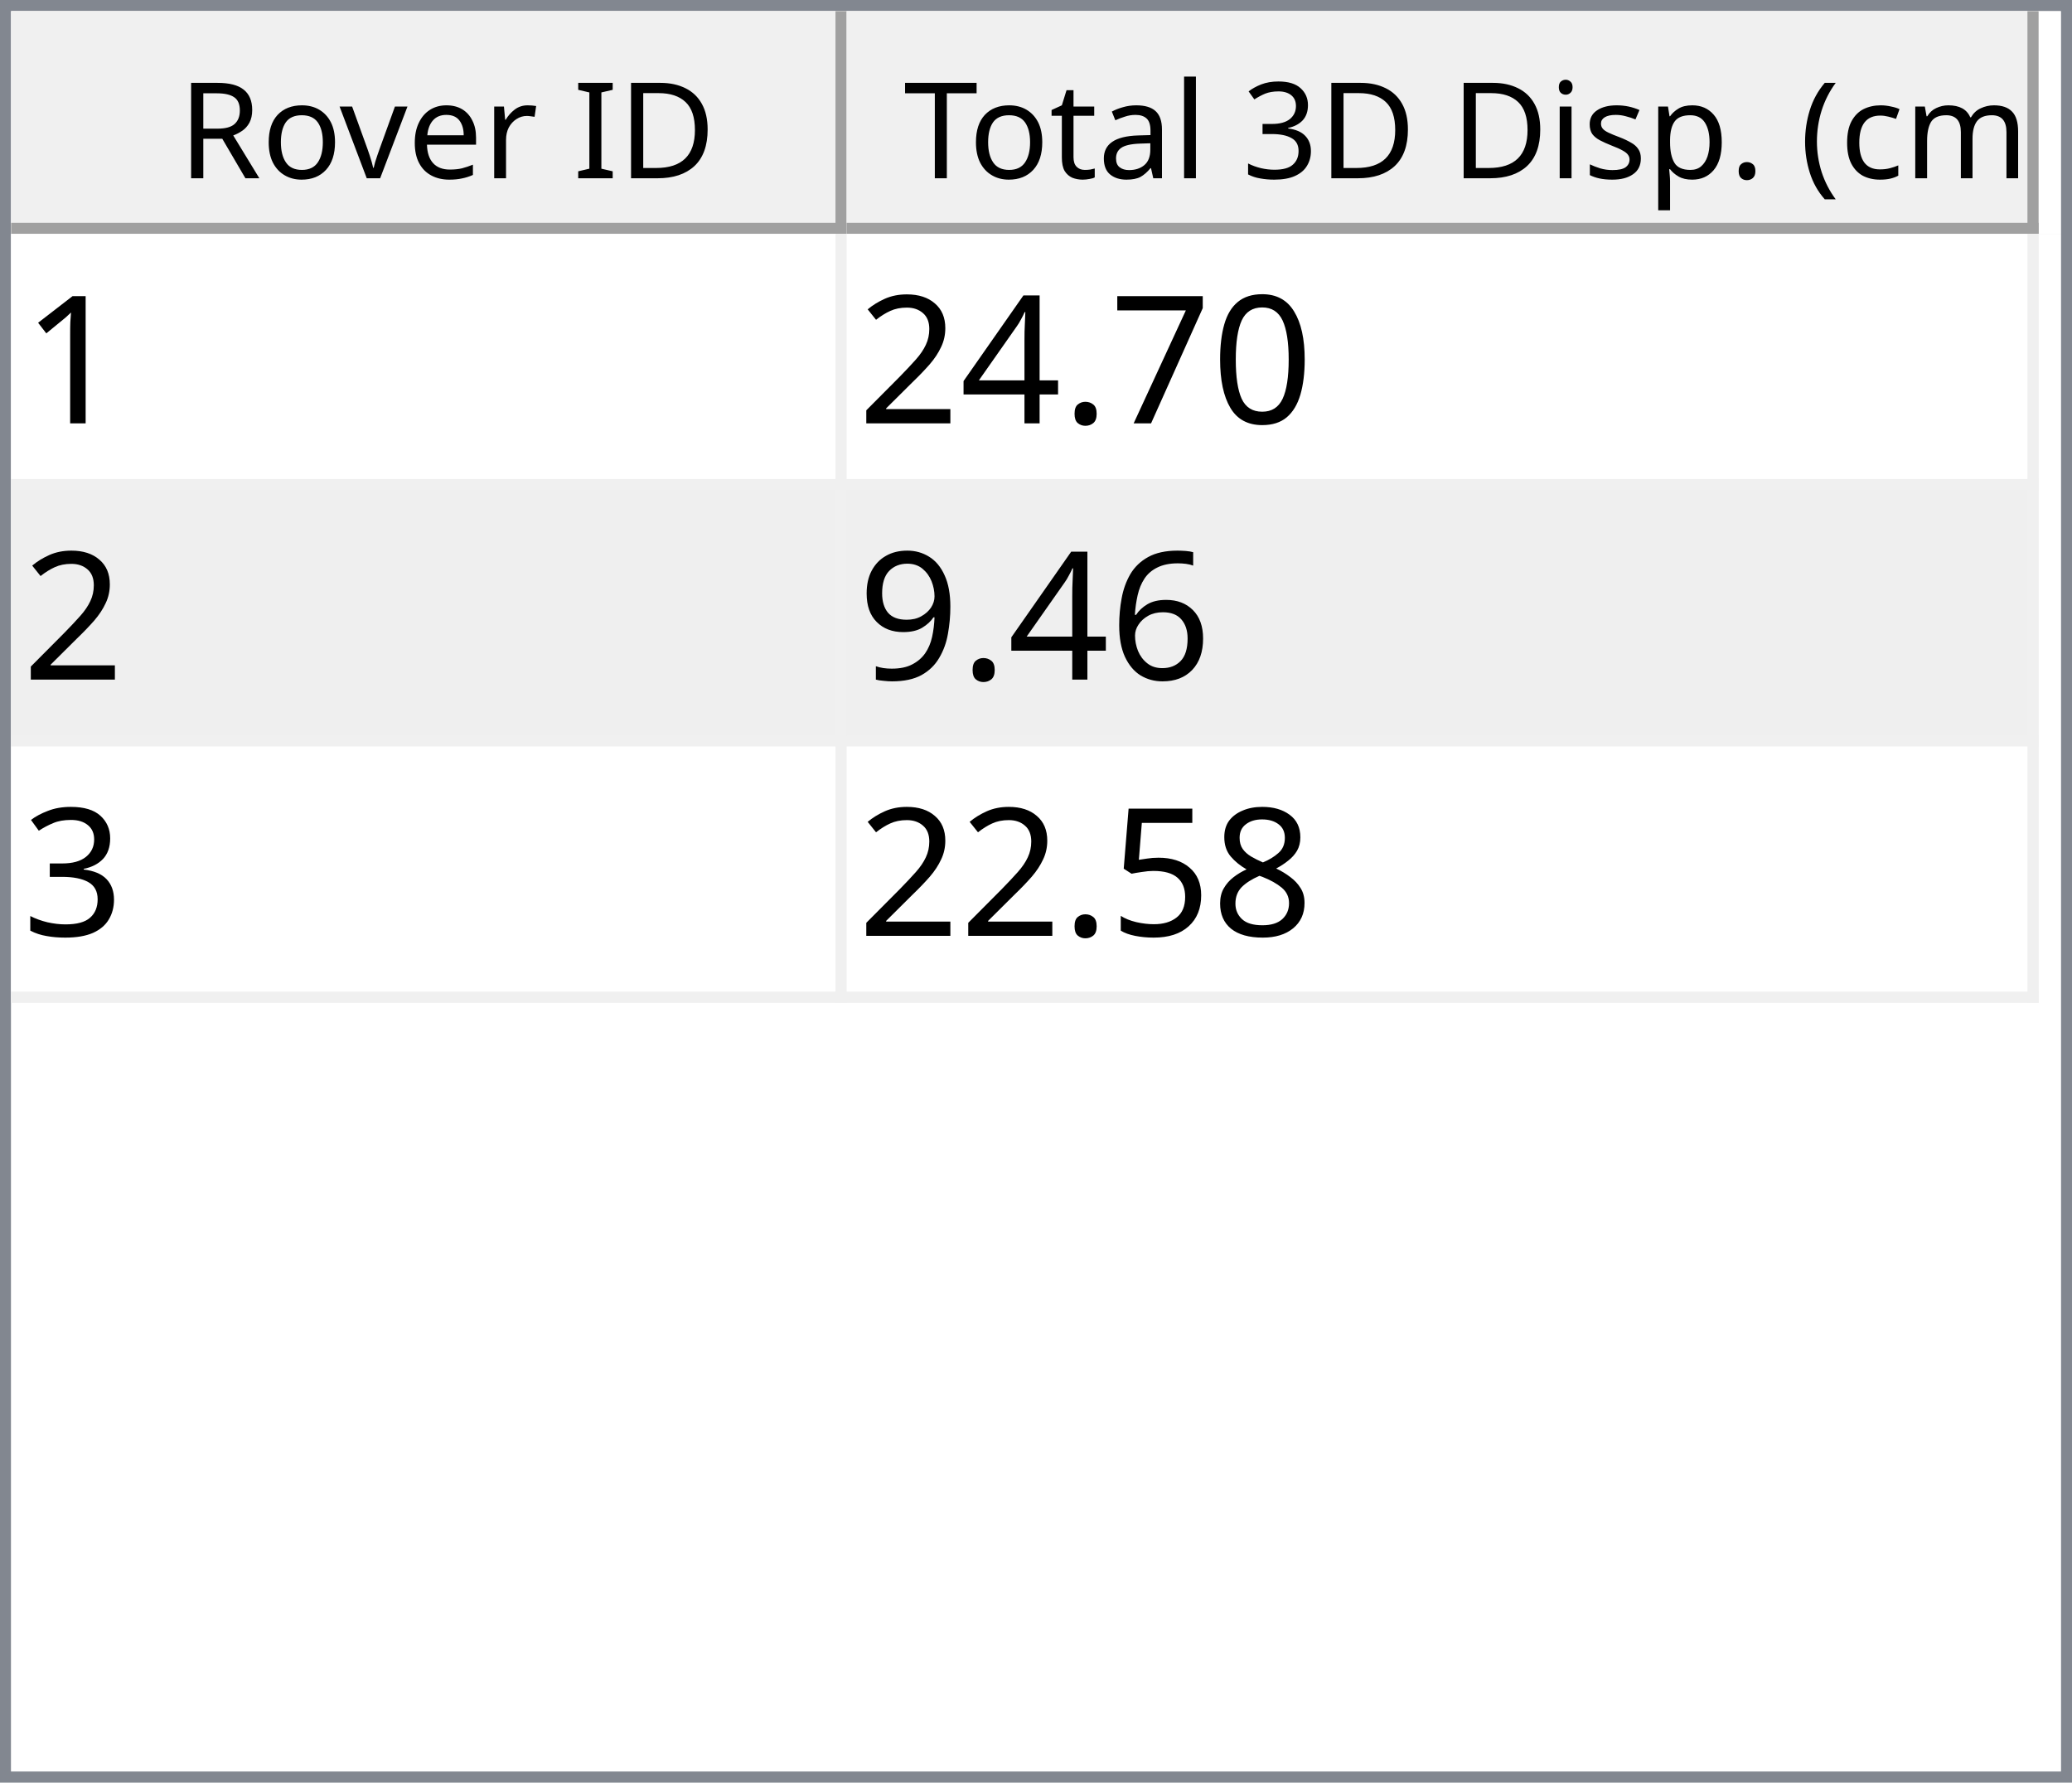
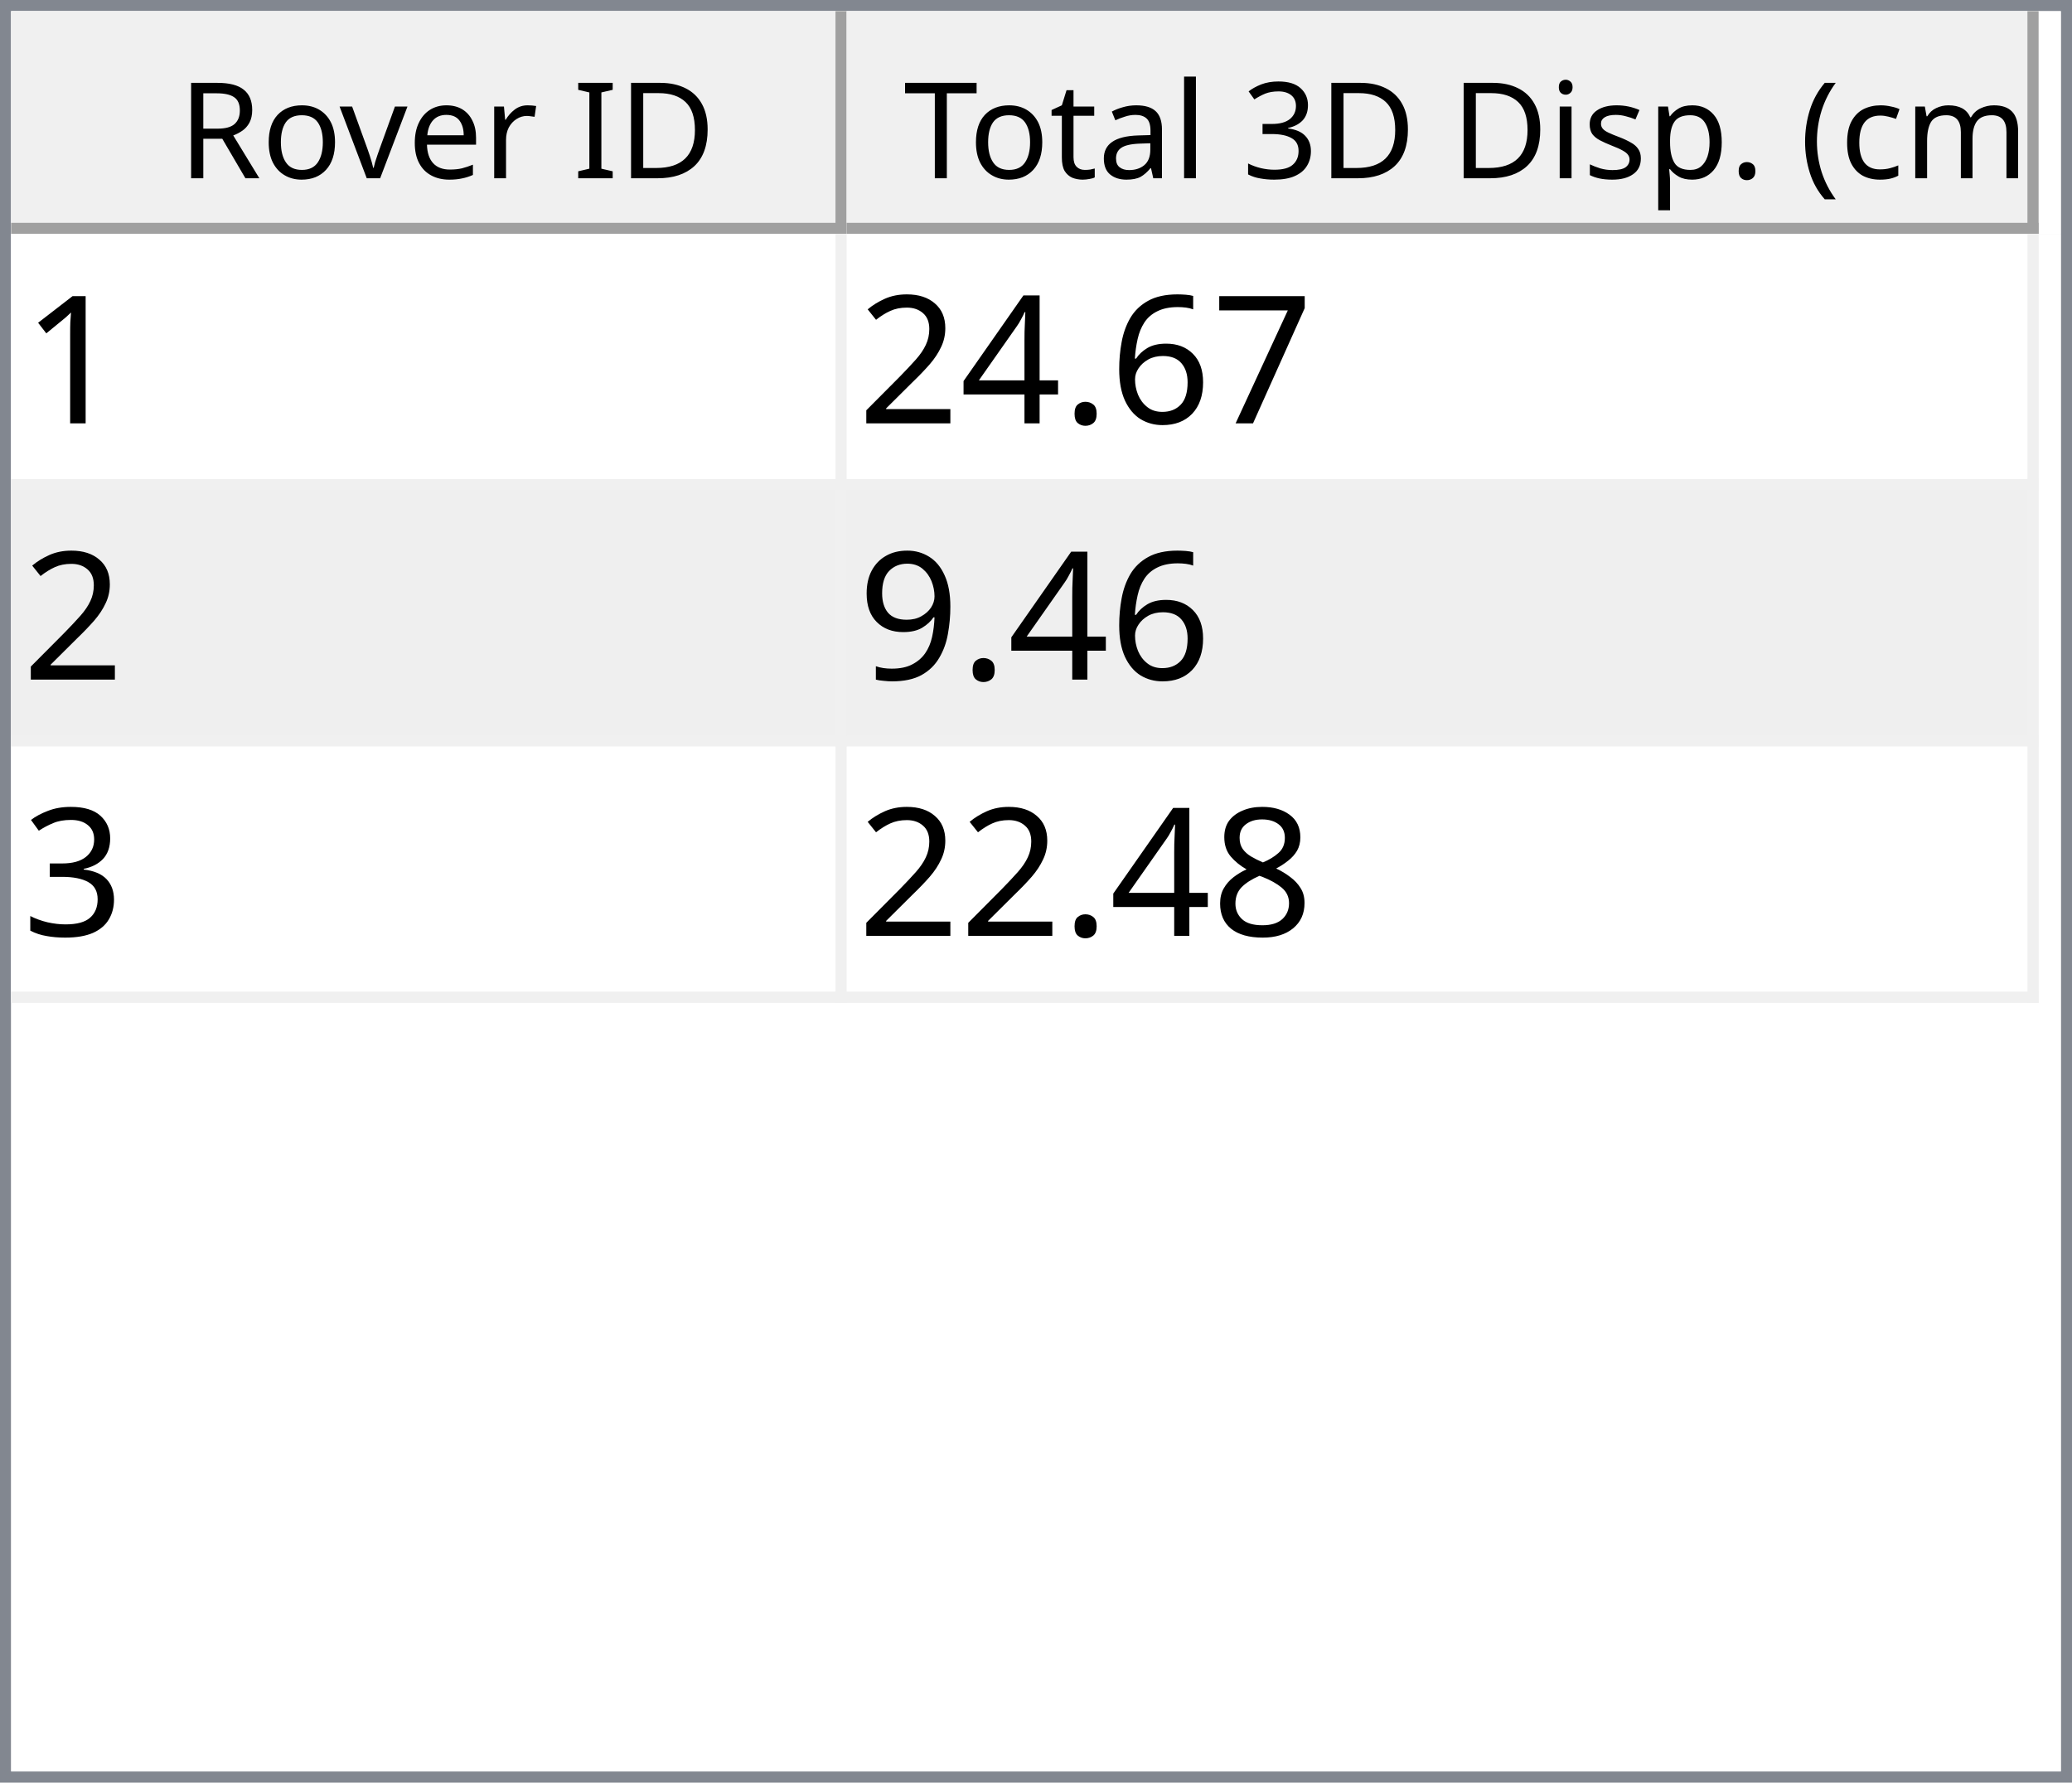
<svg xmlns="http://www.w3.org/2000/svg" style="fill-opacity:1; color-rendering:auto; color-interpolation:auto; text-rendering:auto; stroke:black; stroke-linecap:square; stroke-miterlimit:10; shape-rendering:auto; stroke-opacity:1; fill:black; stroke-dasharray:none; font-weight:normal; stroke-width:1; font-family:'Dialog'; font-style:normal; stroke-linejoin:miter; font-size:12px; stroke-dashoffset:0; image-rendering:auto;" width="186" height="160">
  <defs id="genericDefs" />
  <g>
    <defs id="defs1">
      <clipPath clipPathUnits="userSpaceOnUse" id="clipPath1">
        <path d="M0 0 L186 0 L186 160 L0 160 L0 0 Z" />
      </clipPath>
      <clipPath clipPathUnits="userSpaceOnUse" id="clipPath2">
        <path d="M0 0 L0 160 L186 160 L186 0 Z" />
      </clipPath>
      <clipPath clipPathUnits="userSpaceOnUse" id="clipPath3">
        <path d="M0 0 L0 20 L184 20 L184 0 Z" />
      </clipPath>
      <clipPath clipPathUnits="userSpaceOnUse" id="clipPath4">
        <path d="M0 0 L0 20 L75 20 L75 0 Z" />
      </clipPath>
      <clipPath clipPathUnits="userSpaceOnUse" id="clipPath5">
        <path d="M1 1 L1 19 L74 19 L74 1 Z" />
      </clipPath>
      <clipPath clipPathUnits="userSpaceOnUse" id="clipPath6">
        <path d="M0 0 L0 18 L73 18 L73 0 Z" />
      </clipPath>
      <clipPath clipPathUnits="userSpaceOnUse" id="clipPath7">
        <path d="M-0.5 -0.5 L-0.5 19.5 L74.5 19.5 L74.5 -0.5 Z" />
      </clipPath>
      <clipPath clipPathUnits="userSpaceOnUse" id="clipPath8">
        <path d="M0 0 L0 20 L107 20 L107 0 Z" />
      </clipPath>
      <clipPath clipPathUnits="userSpaceOnUse" id="clipPath9">
        <path d="M1 1 L1 19 L106 19 L106 1 Z" />
      </clipPath>
      <clipPath clipPathUnits="userSpaceOnUse" id="clipPath10">
        <path d="M0 0 L0 18 L105 18 L105 0 Z" />
      </clipPath>
      <clipPath clipPathUnits="userSpaceOnUse" id="clipPath11">
        <path d="M-0.5 -0.5 L-0.5 19.5 L106.5 19.5 L106.5 -0.5 Z" />
      </clipPath>
      <clipPath clipPathUnits="userSpaceOnUse" id="clipPath12">
        <path d="M0 0 L0 138 L184 138 L184 0 Z" />
      </clipPath>
      <clipPath clipPathUnits="userSpaceOnUse" id="clipPath13">
        <path d="M0 0 L0 69 L182 69 L182 0 Z" />
      </clipPath>
      <clipPath clipPathUnits="userSpaceOnUse" id="clipPath14">
        <path d="M-0.5 -0.5 L-0.5 68.5 L181.5 68.5 L181.5 -0.5 Z" />
      </clipPath>
      <clipPath clipPathUnits="userSpaceOnUse" id="clipPath15">
        <path d="M0 0 L0 22 L74 22 L74 0 Z" />
      </clipPath>
      <clipPath clipPathUnits="userSpaceOnUse" id="clipPath16">
        <path d="M0 0 L0 22 L106 22 L106 0 Z" />
      </clipPath>
      <font horiz-adv-x="64.551" id="font1">
        <font-face ascent="107.91" descent="25.098" units-per-em="100" style="font-style:normal; font-family:Segoe UI; font-weight:normal;" />
        <missing-glyph horiz-adv-x="64.551" d="M8.109 0 L8.109 68.266 L56.453 68.266 L56.453 0 L8.109 0 ZM15.328 7.234 L49.219 7.234 L49.219 61.031 L15.328 61.031 L15.328 7.234 Z" />
        <glyph unicode="D" horiz-adv-x="70.117" d="M9.188 0 L9.188 70.016 L28.516 70.016 Q65.531 70.016 65.531 35.891 Q65.531 19.672 55.25 9.836 Q44.969 0 27.734 0 L9.188 0 ZM17.391 62.594 L17.391 7.422 L27.828 7.422 Q41.609 7.422 49.273 14.797 Q56.938 22.172 56.938 35.688 Q56.938 62.594 28.328 62.594 L17.391 62.594 Z" />
        <glyph unicode="I" horiz-adv-x="26.611" d="M17.391 0 L9.188 0 L9.188 70.016 L17.391 70.016 L17.391 0 Z" />
        <glyph unicode=" " horiz-adv-x="27.393" d="" />
        <glyph unicode="r" horiz-adv-x="34.766" d="M34.188 41.891 Q32.078 43.5 28.125 43.5 Q23 43.5 19.555 38.672 Q16.109 33.844 16.109 25.484 L16.109 0 L8.109 0 L8.109 50 L16.109 50 L16.109 39.703 L16.312 39.703 Q18.016 44.969 21.531 47.922 Q25.047 50.875 29.391 50.875 Q32.516 50.875 34.188 50.203 L34.188 41.891 Z" />
        <glyph unicode="e" horiz-adv-x="52.295" d="M48.297 23 L12.984 23 Q13.188 14.656 17.484 10.109 Q21.781 5.562 29.297 5.562 Q37.75 5.562 44.828 11.141 L44.828 3.609 Q38.234 -1.172 27.391 -1.172 Q16.797 -1.172 10.742 5.641 Q4.688 12.453 4.688 24.812 Q4.688 36.469 11.305 43.82 Q17.922 51.172 27.734 51.172 Q37.547 51.172 42.922 44.828 Q48.297 38.484 48.297 27.203 L48.297 23 ZM40.094 29.781 Q40.047 36.719 36.75 40.578 Q33.453 44.438 27.594 44.438 Q21.922 44.438 17.969 40.383 Q14.016 36.328 13.094 29.781 L40.094 29.781 Z" />
        <glyph unicode="v" horiz-adv-x="47.9" d="M47.406 50 L27.484 0 L19.625 0 L0.688 50 L9.469 50 L22.172 13.672 Q23.578 9.672 23.922 6.688 L24.125 6.688 Q24.609 10.453 25.688 13.484 L38.969 50 L47.406 50 Z" />
        <glyph unicode="o" horiz-adv-x="58.594" d="M29 -1.172 Q17.922 -1.172 11.305 5.836 Q4.688 12.844 4.688 24.422 Q4.688 37.016 11.57 44.094 Q18.453 51.172 30.172 51.172 Q41.359 51.172 47.633 44.289 Q53.906 37.406 53.906 25.203 Q53.906 13.234 47.141 6.031 Q40.375 -1.172 29 -1.172 ZM29.594 44.438 Q21.875 44.438 17.383 39.188 Q12.891 33.938 12.891 24.703 Q12.891 15.828 17.43 10.695 Q21.969 5.562 29.594 5.562 Q37.359 5.562 41.531 10.594 Q45.703 15.625 45.703 24.906 Q45.703 34.281 41.531 39.359 Q37.359 44.438 29.594 44.438 Z" />
        <glyph unicode="R" horiz-adv-x="59.814" d="M59.375 0 L49.609 0 L37.891 19.625 Q36.281 22.359 34.766 24.289 Q33.25 26.219 31.664 27.438 Q30.078 28.656 28.25 29.219 Q26.422 29.781 24.125 29.781 L17.391 29.781 L17.391 0 L9.188 0 L9.188 70.016 L30.078 70.016 Q34.672 70.016 38.555 68.867 Q42.438 67.719 45.289 65.375 Q48.141 63.031 49.758 59.547 Q51.375 56.062 51.375 51.375 Q51.375 47.703 50.273 44.656 Q49.172 41.609 47.148 39.211 Q45.125 36.812 42.266 35.133 Q39.406 33.453 35.844 32.516 L35.844 32.328 Q37.594 31.547 38.891 30.547 Q40.188 29.547 41.359 28.18 Q42.531 26.812 43.68 25.078 Q44.828 23.344 46.234 21.047 L59.375 0 ZM17.391 62.594 L17.391 37.203 L28.516 37.203 Q31.594 37.203 34.203 38.133 Q36.812 39.062 38.719 40.797 Q40.625 42.531 41.703 45.047 Q42.781 47.562 42.781 50.688 Q42.781 56.297 39.141 59.445 Q35.5 62.594 28.609 62.594 L17.391 62.594 Z" />
        <glyph unicode=")" horiz-adv-x="30.176" d="M8.297 -15.922 L1.172 -15.922 Q16.406 2.344 16.406 26.812 Q16.406 51.469 1.078 70.016 L8.297 70.016 Q23.531 52.156 23.531 26.703 Q23.531 1.375 8.297 -15.922 Z" />
        <glyph unicode="m" horiz-adv-x="86.133" d="M79.109 0 L71.094 0 L71.094 28.719 Q71.094 37.016 68.531 40.727 Q65.969 44.438 59.906 44.438 Q54.781 44.438 51.195 39.75 Q47.609 35.062 47.609 28.516 L47.609 0 L39.594 0 L39.594 29.688 Q39.594 44.438 28.219 44.438 Q22.953 44.438 19.531 40.016 Q16.109 35.594 16.109 28.516 L16.109 0 L8.109 0 L8.109 50 L16.109 50 L16.109 42.094 L16.312 42.094 Q21.625 51.172 31.844 51.172 Q36.969 51.172 40.773 48.312 Q44.578 45.453 46 40.828 Q51.562 51.172 62.594 51.172 Q79.109 51.172 79.109 30.812 L79.109 0 Z" />
        <glyph unicode="c" horiz-adv-x="46.191" d="M42.188 2.297 Q36.422 -1.172 28.516 -1.172 Q17.828 -1.172 11.258 5.789 Q4.688 12.75 4.688 23.828 Q4.688 36.188 11.766 43.68 Q18.844 51.172 30.672 51.172 Q37.25 51.172 42.281 48.734 L42.281 40.531 Q36.719 44.438 30.375 44.438 Q22.703 44.438 17.797 38.945 Q12.891 33.453 12.891 24.516 Q12.891 15.719 17.508 10.641 Q22.125 5.562 29.891 5.562 Q36.422 5.562 42.188 9.906 L42.188 2.297 Z" />
        <glyph unicode="(" horiz-adv-x="30.176" d="M29.109 -15.922 L21.969 -15.922 Q6.844 1.375 6.844 26.703 Q6.844 52.156 21.969 70.016 L29.203 70.016 Q13.875 51.469 13.875 26.812 Q13.875 2.344 29.109 -15.922 Z" />
        <glyph unicode="." horiz-adv-x="21.68" d="M10.891 -1.078 Q8.641 -1.078 7.055 0.539 Q5.469 2.156 5.469 4.391 Q5.469 6.641 7.055 8.273 Q8.641 9.906 10.891 9.906 Q13.188 9.906 14.797 8.273 Q16.406 6.641 16.406 4.391 Q16.406 2.156 14.797 0.539 Q13.188 -1.078 10.891 -1.078 Z" />
        <glyph unicode="p" horiz-adv-x="58.789" d="M16.312 7.234 L16.109 7.234 L16.109 -23 L8.109 -23 L8.109 50 L16.109 50 L16.109 41.219 L16.312 41.219 Q22.219 51.172 33.594 51.172 Q43.266 51.172 48.688 44.461 Q54.109 37.75 54.109 26.469 Q54.109 13.922 48 6.375 Q41.891 -1.172 31.297 -1.172 Q21.578 -1.172 16.312 7.234 ZM16.109 27.391 L16.109 20.406 Q16.109 14.203 20.141 9.883 Q24.172 5.562 30.375 5.562 Q37.641 5.562 41.773 11.133 Q45.906 16.703 45.906 26.609 Q45.906 34.969 42.047 39.703 Q38.188 44.438 31.594 44.438 Q24.609 44.438 20.359 39.578 Q16.109 34.719 16.109 27.391 Z" />
        <glyph unicode="s" horiz-adv-x="42.432" d="M5.078 1.812 L5.078 10.406 Q11.625 5.562 19.484 5.562 Q30.031 5.562 30.031 12.594 Q30.031 14.594 29.125 15.992 Q28.219 17.391 26.68 18.461 Q25.141 19.531 23.07 20.383 Q21 21.234 18.609 22.172 Q15.281 23.484 12.766 24.828 Q10.25 26.172 8.57 27.859 Q6.891 29.547 6.031 31.695 Q5.172 33.844 5.172 36.719 Q5.172 40.234 6.789 42.945 Q8.406 45.656 11.086 47.484 Q13.766 49.312 17.211 50.242 Q20.656 51.172 24.312 51.172 Q30.812 51.172 35.938 48.922 L35.938 40.828 Q30.422 44.438 23.25 44.438 Q21 44.438 19.195 43.922 Q17.391 43.406 16.094 42.477 Q14.797 41.547 14.086 40.258 Q13.375 38.969 13.375 37.406 Q13.375 35.453 14.086 34.133 Q14.797 32.812 16.164 31.789 Q17.531 30.766 19.484 29.938 Q21.438 29.109 23.922 28.125 Q27.25 26.859 29.883 25.516 Q32.516 24.172 34.375 22.484 Q36.234 20.797 37.234 18.602 Q38.234 16.406 38.234 13.375 Q38.234 9.672 36.602 6.938 Q34.969 4.203 32.234 2.398 Q29.5 0.594 25.93 -0.289 Q22.359 -1.172 18.453 -1.172 Q10.75 -1.172 5.078 1.812 Z" />
        <glyph unicode="i" horiz-adv-x="24.219" d="M12.203 62.703 Q10.062 62.703 8.547 64.164 Q7.031 65.625 7.031 67.875 Q7.031 70.125 8.547 71.609 Q10.062 73.094 12.203 73.094 Q14.406 73.094 15.945 71.609 Q17.484 70.125 17.484 67.875 Q17.484 65.719 15.945 64.211 Q14.406 62.703 12.203 62.703 ZM16.109 0 L8.109 0 L8.109 50 L16.109 50 L16.109 0 Z" />
        <glyph unicode="3" horiz-adv-x="53.906" d="M46.531 19.828 Q46.531 15.094 44.75 11.211 Q42.969 7.328 39.719 4.57 Q36.469 1.812 31.93 0.297 Q27.391 -1.219 21.922 -1.219 Q11.922 -1.219 6 2.594 L6 11.188 Q13.094 5.609 22.219 5.609 Q25.875 5.609 28.828 6.539 Q31.781 7.469 33.906 9.227 Q36.031 10.984 37.18 13.477 Q38.328 15.969 38.328 19.094 Q38.328 32.812 18.797 32.812 L12.984 32.812 L12.984 39.594 L18.5 39.594 Q35.797 39.594 35.797 52.484 Q35.797 64.406 22.609 64.406 Q15.188 64.406 8.688 59.422 L8.688 67.188 Q15.375 71.188 24.609 71.188 Q29 71.188 32.57 69.969 Q36.141 68.75 38.68 66.555 Q41.219 64.359 42.609 61.281 Q44 58.203 44 54.5 Q44 40.672 30.031 36.719 L30.031 36.531 Q33.594 36.141 36.625 34.797 Q39.656 33.453 41.852 31.305 Q44.047 29.156 45.289 26.25 Q46.531 23.344 46.531 19.828 Z" />
        <glyph unicode="l" horiz-adv-x="24.219" d="M16.109 0 L8.109 0 L8.109 74.031 L16.109 74.031 L16.109 0 Z" />
        <glyph unicode="a" horiz-adv-x="50.879" d="M43.891 0 L35.891 0 L35.891 7.812 L35.688 7.812 Q30.469 -1.172 20.312 -1.172 Q12.844 -1.172 8.617 2.781 Q4.391 6.734 4.391 13.281 Q4.391 27.297 20.906 29.594 L35.891 31.688 Q35.891 44.438 25.594 44.438 Q16.547 44.438 9.281 38.281 L9.281 46.484 Q16.656 51.172 26.266 51.172 Q43.891 51.172 43.891 32.516 L43.891 0 ZM35.891 25.297 L23.828 23.641 Q18.266 22.859 15.43 20.875 Q12.594 18.891 12.594 13.875 Q12.594 10.203 15.211 7.883 Q17.828 5.562 22.172 5.562 Q28.125 5.562 32.008 9.742 Q35.891 13.922 35.891 20.312 L35.891 25.297 Z" />
        <glyph unicode="t" horiz-adv-x="33.887" d="M31.297 0.484 Q28.469 -1.078 23.828 -1.078 Q10.688 -1.078 10.688 13.578 L10.688 43.172 L2.094 43.172 L2.094 50 L10.688 50 L10.688 62.203 L18.703 64.797 L18.703 50 L31.297 50 L31.297 43.172 L18.703 43.172 L18.703 14.984 Q18.703 9.969 20.414 7.82 Q22.125 5.672 26.078 5.672 Q29.109 5.672 31.297 7.328 L31.297 0.484 Z" />
        <glyph unicode="T" horiz-adv-x="52.393" d="M50.594 62.594 L30.375 62.594 L30.375 0 L22.172 0 L22.172 62.594 L2 62.594 L2 70.016 L50.594 70.016 L50.594 62.594 Z" />
      </font>
      <font horiz-adv-x="75.0" id="font2">
        <font-face ascent="100.537" descent="21.973" units-per-em="100" style="font-style:normal; font-family:sans-serif; font-weight:normal;" />
        <missing-glyph horiz-adv-x="75.0" d="M12.5 0 L12.5 62.5 L62.5 62.5 L62.5 0 L12.5 0 ZM14.062 1.562 L60.938 1.562 L60.938 60.938 L14.062 60.938 L14.062 1.562 Z" />
        <glyph unicode="1" horiz-adv-x="55.615" d="M37.25 0 L28.469 0 L28.469 56 Q25.297 52.984 20.141 49.953 Q14.984 46.922 10.891 45.406 L10.891 53.906 Q18.266 57.375 23.781 62.305 Q29.297 67.234 31.594 71.875 L37.25 71.875 L37.25 0 Z" />
-         <glyph unicode="0" horiz-adv-x="55.615" d="M4.156 35.297 Q4.156 48 6.766 55.742 Q9.375 63.484 14.523 67.68 Q19.672 71.875 27.484 71.875 Q33.25 71.875 37.594 69.555 Q41.938 67.234 44.773 62.867 Q47.609 58.5 49.219 52.227 Q50.828 45.953 50.828 35.297 Q50.828 22.703 48.242 14.969 Q45.656 7.234 40.508 3.008 Q35.359 -1.219 27.484 -1.219 Q17.141 -1.219 11.234 6.203 Q4.156 15.141 4.156 35.297 ZM13.188 35.297 Q13.188 17.672 17.312 11.836 Q21.438 6 27.484 6 Q33.547 6 37.672 11.859 Q41.797 17.719 41.797 35.297 Q41.797 52.984 37.672 58.789 Q33.547 64.594 27.391 64.594 Q21.344 64.594 17.719 59.469 Q13.188 52.938 13.188 35.297 Z" />
        <glyph unicode="7" horiz-adv-x="55.615" d="M4.734 62.203 L4.734 70.656 L51.078 70.656 L51.078 63.812 Q44.234 56.547 37.523 44.484 Q30.812 32.422 27.156 19.672 Q24.516 10.688 23.781 0 L14.75 0 Q14.891 8.453 18.062 20.414 Q21.234 32.375 27.172 43.484 Q33.109 54.594 39.797 62.203 L4.734 62.203 Z" />
+         <glyph unicode="6" horiz-adv-x="55.615" d="M49.75 54.047 L41.016 53.375 Q39.844 58.547 37.703 60.891 Q34.125 64.656 28.906 64.656 Q24.703 64.656 21.531 62.312 Q17.391 59.281 14.992 53.469 Q12.594 47.656 12.5 36.922 Q15.672 41.75 20.266 44.094 Q24.859 46.438 29.891 46.438 Q38.672 46.438 44.852 39.969 Q51.031 33.5 51.031 23.25 Q51.031 16.5 48.125 10.719 Q45.219 4.938 40.141 1.859 Q35.062 -1.219 28.609 -1.219 Q17.625 -1.219 10.695 6.859 Q3.766 14.938 3.766 33.5 Q3.766 54.25 11.422 63.672 Q18.109 71.875 29.438 71.875 Q37.891 71.875 43.289 67.141 Q48.688 62.406 49.75 54.047 ZM13.875 23.188 Q13.875 18.656 15.797 14.508 Q17.719 10.359 21.188 8.18 Q24.656 6 28.469 6 Q34.031 6 38.039 10.492 Q42.047 14.984 42.047 22.703 Q42.047 30.125 38.086 34.398 Q34.125 38.672 28.125 38.672 Q22.172 38.672 18.023 34.398 Q13.875 30.125 13.875 23.188 Z" />
        <glyph unicode="." horiz-adv-x="27.783" d="M9.078 0 L9.078 10.016 L19.094 10.016 L19.094 0 L9.078 0 Z" />
        <glyph unicode="4" horiz-adv-x="55.615" d="M32.328 0 L32.328 17.141 L1.266 17.141 L1.266 25.203 L33.938 71.578 L41.109 71.578 L41.109 25.203 L50.781 25.203 L50.781 17.141 L41.109 17.141 L41.109 0 L32.328 0 ZM32.328 25.203 L32.328 57.469 L9.906 25.203 L32.328 25.203 Z" />
        <glyph unicode="2" horiz-adv-x="55.615" d="M50.344 8.453 L50.344 0 L3.031 0 Q2.938 3.172 4.047 6.109 Q5.859 10.938 9.836 15.625 Q13.812 20.312 21.344 26.469 Q33.016 36.031 37.117 41.625 Q41.219 47.219 41.219 52.203 Q41.219 57.422 37.477 61.008 Q33.734 64.594 27.734 64.594 Q21.391 64.594 17.578 60.789 Q13.766 56.984 13.719 50.25 L4.688 51.172 Q5.609 61.281 11.664 66.578 Q17.719 71.875 27.938 71.875 Q38.234 71.875 44.242 66.164 Q50.25 60.453 50.25 52 Q50.25 47.703 48.492 43.555 Q46.734 39.406 42.656 34.812 Q38.578 30.219 29.109 22.219 Q21.188 15.578 18.945 13.211 Q16.703 10.844 15.234 8.453 L50.344 8.453 Z" />
-         <glyph unicode="6" horiz-adv-x="55.615" d="M49.75 54.047 L41.016 53.375 Q39.844 58.547 37.703 60.891 Q34.125 64.656 28.906 64.656 Q24.703 64.656 21.531 62.312 Q17.391 59.281 14.992 53.469 Q12.594 47.656 12.5 36.922 Q15.672 41.75 20.266 44.094 Q24.859 46.438 29.891 46.438 Q38.672 46.438 44.852 39.969 Q51.031 33.5 51.031 23.25 Q51.031 16.5 48.125 10.719 Q45.219 4.938 40.141 1.859 Q35.062 -1.219 28.609 -1.219 Q17.625 -1.219 10.695 6.859 Q3.766 14.938 3.766 33.5 Q3.766 54.25 11.422 63.672 Q18.109 71.875 29.438 71.875 Q37.891 71.875 43.289 67.141 Q48.688 62.406 49.75 54.047 ZM13.875 23.188 Q13.875 18.656 15.797 14.508 Q17.719 10.359 21.188 8.18 Q24.656 6 28.469 6 Q34.031 6 38.039 10.492 Q42.047 14.984 42.047 22.703 Q42.047 30.125 38.086 34.398 Q34.125 38.672 28.125 38.672 Q22.172 38.672 18.023 34.398 Q13.875 30.125 13.875 23.188 Z" />
        <glyph unicode="9" horiz-adv-x="55.615" d="M5.469 16.547 L13.922 17.328 Q14.984 11.375 18.016 8.688 Q21.047 6 25.781 6 Q29.828 6 32.883 7.859 Q35.938 9.719 37.891 12.82 Q39.844 15.922 41.164 21.195 Q42.484 26.469 42.484 31.938 Q42.484 32.516 42.438 33.688 Q39.797 29.5 35.234 26.883 Q30.672 24.266 25.344 24.266 Q16.453 24.266 10.305 30.711 Q4.156 37.156 4.156 47.703 Q4.156 58.594 10.578 65.234 Q17 71.875 26.656 71.875 Q33.641 71.875 39.43 68.117 Q45.219 64.359 48.219 57.398 Q51.219 50.438 51.219 37.25 Q51.219 23.531 48.242 15.406 Q45.266 7.281 39.383 3.031 Q33.5 -1.219 25.594 -1.219 Q17.188 -1.219 11.867 3.445 Q6.547 8.109 5.469 16.547 ZM41.453 48.141 Q41.453 55.719 37.43 60.156 Q33.406 64.594 27.734 64.594 Q21.875 64.594 17.531 59.812 Q13.188 55.031 13.188 47.406 Q13.188 40.578 17.312 36.305 Q21.438 32.031 27.484 32.031 Q33.594 32.031 37.523 36.305 Q41.453 40.578 41.453 48.141 Z" />
        <glyph unicode="3" horiz-adv-x="55.615" d="M4.203 18.891 L12.984 20.062 Q14.5 12.594 18.141 9.297 Q21.781 6 27 6 Q33.203 6 37.477 10.297 Q41.75 14.594 41.75 20.953 Q41.75 27 37.797 30.93 Q33.844 34.859 27.734 34.859 Q25.25 34.859 21.531 33.891 L22.516 41.609 Q23.391 41.5 23.922 41.5 Q29.547 41.5 34.039 44.43 Q38.531 47.359 38.531 53.469 Q38.531 58.297 35.258 61.477 Q31.984 64.656 26.812 64.656 Q21.688 64.656 18.266 61.43 Q14.844 58.203 13.875 51.766 L5.078 53.328 Q6.688 62.156 12.398 67.016 Q18.109 71.875 26.609 71.875 Q32.469 71.875 37.398 69.359 Q42.328 66.844 44.945 62.5 Q47.562 58.156 47.562 53.266 Q47.562 48.641 45.07 44.828 Q42.578 41.016 37.703 38.766 Q44.047 37.312 47.562 32.695 Q51.078 28.078 51.078 21.141 Q51.078 11.766 44.242 5.25 Q37.406 -1.266 26.953 -1.266 Q17.531 -1.266 11.305 4.352 Q5.078 9.969 4.203 18.891 Z" />
        <glyph unicode="8" horiz-adv-x="55.615" d="M17.672 38.812 Q12.203 40.828 9.57 44.539 Q6.938 48.25 6.938 53.422 Q6.938 61.234 12.555 66.555 Q18.172 71.875 27.484 71.875 Q36.859 71.875 42.578 66.43 Q48.297 60.984 48.297 53.172 Q48.297 48.188 45.68 44.508 Q43.062 40.828 37.75 38.812 Q44.344 36.672 47.781 31.883 Q51.219 27.094 51.219 20.453 Q51.219 11.281 44.727 5.031 Q38.234 -1.219 27.641 -1.219 Q17.047 -1.219 10.547 5.055 Q4.047 11.328 4.047 20.703 Q4.047 27.688 7.594 32.398 Q11.141 37.109 17.672 38.812 ZM15.922 53.719 Q15.922 48.641 19.195 45.414 Q22.469 42.188 27.688 42.188 Q32.766 42.188 36.016 45.383 Q39.266 48.578 39.266 53.219 Q39.266 58.062 35.914 61.359 Q32.562 64.656 27.594 64.656 Q22.562 64.656 19.242 61.43 Q15.922 58.203 15.922 53.719 ZM13.094 20.656 Q13.094 16.891 14.875 13.375 Q16.656 9.859 20.172 7.93 Q23.688 6 27.734 6 Q34.031 6 38.133 10.055 Q42.234 14.109 42.234 20.359 Q42.234 26.703 38.016 30.859 Q33.797 35.016 27.438 35.016 Q21.234 35.016 17.164 30.914 Q13.094 26.812 13.094 20.656 Z" />
-         <glyph unicode="5" horiz-adv-x="55.615" d="M4.156 18.75 L13.375 19.531 Q14.406 12.797 18.141 9.398 Q21.875 6 27.156 6 Q33.5 6 37.891 10.789 Q42.281 15.578 42.281 23.484 Q42.281 31 38.062 35.352 Q33.844 39.703 27 39.703 Q22.75 39.703 19.336 37.773 Q15.922 35.844 13.969 32.766 L5.719 33.844 L12.641 70.609 L48.25 70.609 L48.25 62.203 L19.672 62.203 L15.828 42.969 Q22.266 47.469 29.344 47.469 Q38.719 47.469 45.164 40.969 Q51.609 34.469 51.609 24.266 Q51.609 14.547 45.953 7.469 Q39.062 -1.219 27.156 -1.219 Q17.391 -1.219 11.211 4.25 Q5.031 9.719 4.156 18.75 Z" />
      </font>
    </defs>
    <g style="fill:white; stroke:white;">
      <rect x="0" y="0" width="186" style="clip-path:url(#clipPath1); stroke:none;" height="160" />
    </g>
    <g style="fill:white; text-rendering:optimizeSpeed; color-rendering:optimizeSpeed; image-rendering:optimizeSpeed; shape-rendering:crispEdges; stroke:white; color-interpolation:sRGB;">
      <rect x="0" width="186" height="160" y="0" style="stroke:none;" />
      <path style="stroke:none;" d="M0 160 L186 160 L186 0 L0 0 Z" />
    </g>
    <g style="fill:rgb(240,240,240); font-family:'Segoe UI'; stroke:rgb(240,240,240);">
      <rect x="0" y="0" width="186" style="clip-path:url(#clipPath2); stroke:none;" height="160" />
    </g>
    <g style="fill:rgb(130,135,144); font-family:'Segoe UI'; stroke:rgb(130,135,144);">
      <path d="M0 0 L186 0 L186 160 L0 160 L0 0 ZM1 1 L185 1 L185 159 L1 159 L1 1 Z" style="fill-rule:evenodd; clip-path:url(#clipPath2); stroke:none;" />
    </g>
    <g style="fill:white; font-family:'Segoe UI'; stroke:white;" transform="translate(1,1)">
      <rect x="0" y="0" width="184" style="clip-path:url(#clipPath3); stroke:none;" height="20" />
    </g>
    <g style="fill:rgb(240,240,240); font-family:'Segoe UI'; stroke:rgb(240,240,240);" transform="translate(1,1)">
      <rect x="0" y="0" width="75" style="clip-path:url(#clipPath4); stroke:none;" height="20" />
    </g>
    <g style="font-family:'Segoe UI';" transform="translate(2,2)">
      <text x="14" xml:space="preserve" y="14" style="clip-path:url(#clipPath6); stroke:none;">Rover ID</text>
    </g>
    <g style="fill:rgb(160,160,160); font-family:'Segoe UI'; stroke:rgb(160,160,160); stroke-linejoin:bevel;" transform="translate(1.5,1.5)">
      <line x1="74" x2="74" y1="0" style="fill:none; clip-path:url(#clipPath7);" y2="19" />
    </g>
    <g style="fill:rgb(160,160,160); font-family:'Segoe UI'; stroke:rgb(160,160,160); stroke-linejoin:bevel;" transform="matrix(1,0,0,1,1,1) translate(0.5,0.5)">
      <line x1="0" x2="74" y1="19" style="fill:none; clip-path:url(#clipPath7);" y2="19" />
    </g>
    <g style="fill:rgb(240,240,240); font-family:'Segoe UI'; stroke:rgb(240,240,240);" transform="translate(76,1)">
      <rect x="0" y="0" width="107" style="clip-path:url(#clipPath8); stroke:none;" height="20" />
    </g>
    <g style="font-family:'Segoe UI';" transform="translate(77,2)">
      <text x="1" xml:space="preserve" y="14" style="clip-path:url(#clipPath10); stroke:none;"> Total 3D Disp. (cm)</text>
    </g>
    <g style="fill:rgb(160,160,160); font-family:'Segoe UI'; stroke:rgb(160,160,160); stroke-linejoin:bevel;" transform="translate(76.5,1.5)">
      <line x1="106" x2="106" y1="0" style="fill:none; clip-path:url(#clipPath11);" y2="19" />
    </g>
    <g style="fill:rgb(160,160,160); font-family:'Segoe UI'; stroke:rgb(160,160,160); stroke-linejoin:bevel;" transform="matrix(1,0,0,1,76,1) translate(0.5,0.5)">
      <line x1="0" x2="106" y1="19" style="fill:none; clip-path:url(#clipPath11);" y2="19" />
    </g>
    <g style="fill:white; font-family:'Segoe UI'; stroke:white;" transform="translate(1,21)">
      <rect x="0" y="0" width="184" style="clip-path:url(#clipPath12); stroke:none;" height="138" />
    </g>
    <g style="fill:rgb(240,240,240); font-size:16px; font-family:sans-serif; stroke:rgb(240,240,240);" transform="translate(1,21)">
      <rect x="0" y="0" width="182" style="clip-path:url(#clipPath13); stroke:none;" height="69" />
      <line transform="translate(0.5,0.5)" x1="0" x2="181" y1="22" style="clip-path:url(#clipPath14); fill:none; stroke-linejoin:bevel;" y2="22" />
    </g>
    <g transform="matrix(1,0,0,1,1,21) translate(0.5,0.5)" style="fill:rgb(240,240,240); font-size:16px; font-family:sans-serif; stroke:rgb(240,240,240); stroke-linejoin:bevel;">
      <line x1="0" x2="181" y1="45" style="fill:none; clip-path:url(#clipPath14);" y2="45" />
    </g>
    <g transform="matrix(1,0,0,1,1,21) translate(0.5,0.5)" style="fill:rgb(240,240,240); font-size:16px; font-family:sans-serif; stroke:rgb(240,240,240); stroke-linejoin:bevel;">
      <line x1="0" x2="181" y1="68" style="fill:none; clip-path:url(#clipPath14);" y2="68" />
    </g>
    <g transform="matrix(1,0,0,1,1,21) translate(0.5,0.5)" style="fill:rgb(240,240,240); font-size:16px; font-family:sans-serif; stroke:rgb(240,240,240); stroke-linejoin:bevel;">
      <line x1="74" x2="74" y1="0" style="fill:none; clip-path:url(#clipPath14);" y2="68" />
    </g>
    <g transform="matrix(1,0,0,1,1,21) translate(0.5,0.5)" style="fill:rgb(240,240,240); font-size:16px; font-family:sans-serif; stroke:rgb(240,240,240); stroke-linejoin:bevel;">
      <line x1="181" x2="181" y1="0" style="fill:none; clip-path:url(#clipPath14);" y2="68" />
    </g>
    <g style="fill:white; font-size:16px; font-family:sans-serif; stroke:white;" transform="matrix(1,0,0,1,1,21)">
      <rect x="0" y="0" width="74" style="clip-path:url(#clipPath15); stroke:none;" height="22" />
      <text x="1" y="17" style="fill:black; clip-path:url(#clipPath15); stroke:none;" xml:space="preserve">1</text>
    </g>
    <g style="fill:white; font-size:16px; font-family:sans-serif; stroke:white;" transform="matrix(1,0,0,1,1,21) translate(75,0)">
      <rect x="0" y="0" width="106" style="clip-path:url(#clipPath16); stroke:none;" height="22" />
-       <text x="1" y="17" style="fill:black; clip-path:url(#clipPath16); stroke:none;" xml:space="preserve">24.70</text>
+       <text x="1" y="17" style="fill:black; clip-path:url(#clipPath16); stroke:none;" xml:space="preserve">24.67</text>
    </g>
    <g style="fill:rgb(239,239,239); font-size:16px; font-family:sans-serif; stroke:rgb(239,239,239);" transform="matrix(1,0,0,1,1,21) translate(0,23)">
      <rect x="0" y="0" width="74" style="clip-path:url(#clipPath15); stroke:none;" height="22" />
      <text x="1" y="17" style="fill:black; clip-path:url(#clipPath15); stroke:none;" xml:space="preserve">2</text>
    </g>
    <g style="fill:rgb(239,239,239); font-size:16px; font-family:sans-serif; stroke:rgb(239,239,239);" transform="matrix(1,0,0,1,1,21) translate(75,23)">
      <rect x="0" y="0" width="106" style="clip-path:url(#clipPath16); stroke:none;" height="22" />
      <text x="1" y="17" style="fill:black; clip-path:url(#clipPath16); stroke:none;" xml:space="preserve">9.46</text>
    </g>
    <g style="fill:white; font-size:16px; font-family:sans-serif; stroke:white;" transform="matrix(1,0,0,1,1,21) translate(0,46)">
      <rect x="0" y="0" width="74" style="clip-path:url(#clipPath15); stroke:none;" height="22" />
      <text x="1" y="17" style="fill:black; clip-path:url(#clipPath15); stroke:none;" xml:space="preserve">3</text>
    </g>
    <g style="fill:white; font-size:16px; font-family:sans-serif; stroke:white;" transform="matrix(1,0,0,1,1,21) translate(75,46)">
      <rect x="0" y="0" width="106" style="clip-path:url(#clipPath16); stroke:none;" height="22" />
-       <text x="1" y="17" style="fill:black; clip-path:url(#clipPath16); stroke:none;" xml:space="preserve">22.58</text>
+       <text x="1" y="17" style="fill:black; clip-path:url(#clipPath16); stroke:none;" xml:space="preserve">22.48</text>
    </g>
  </g>
</svg>
